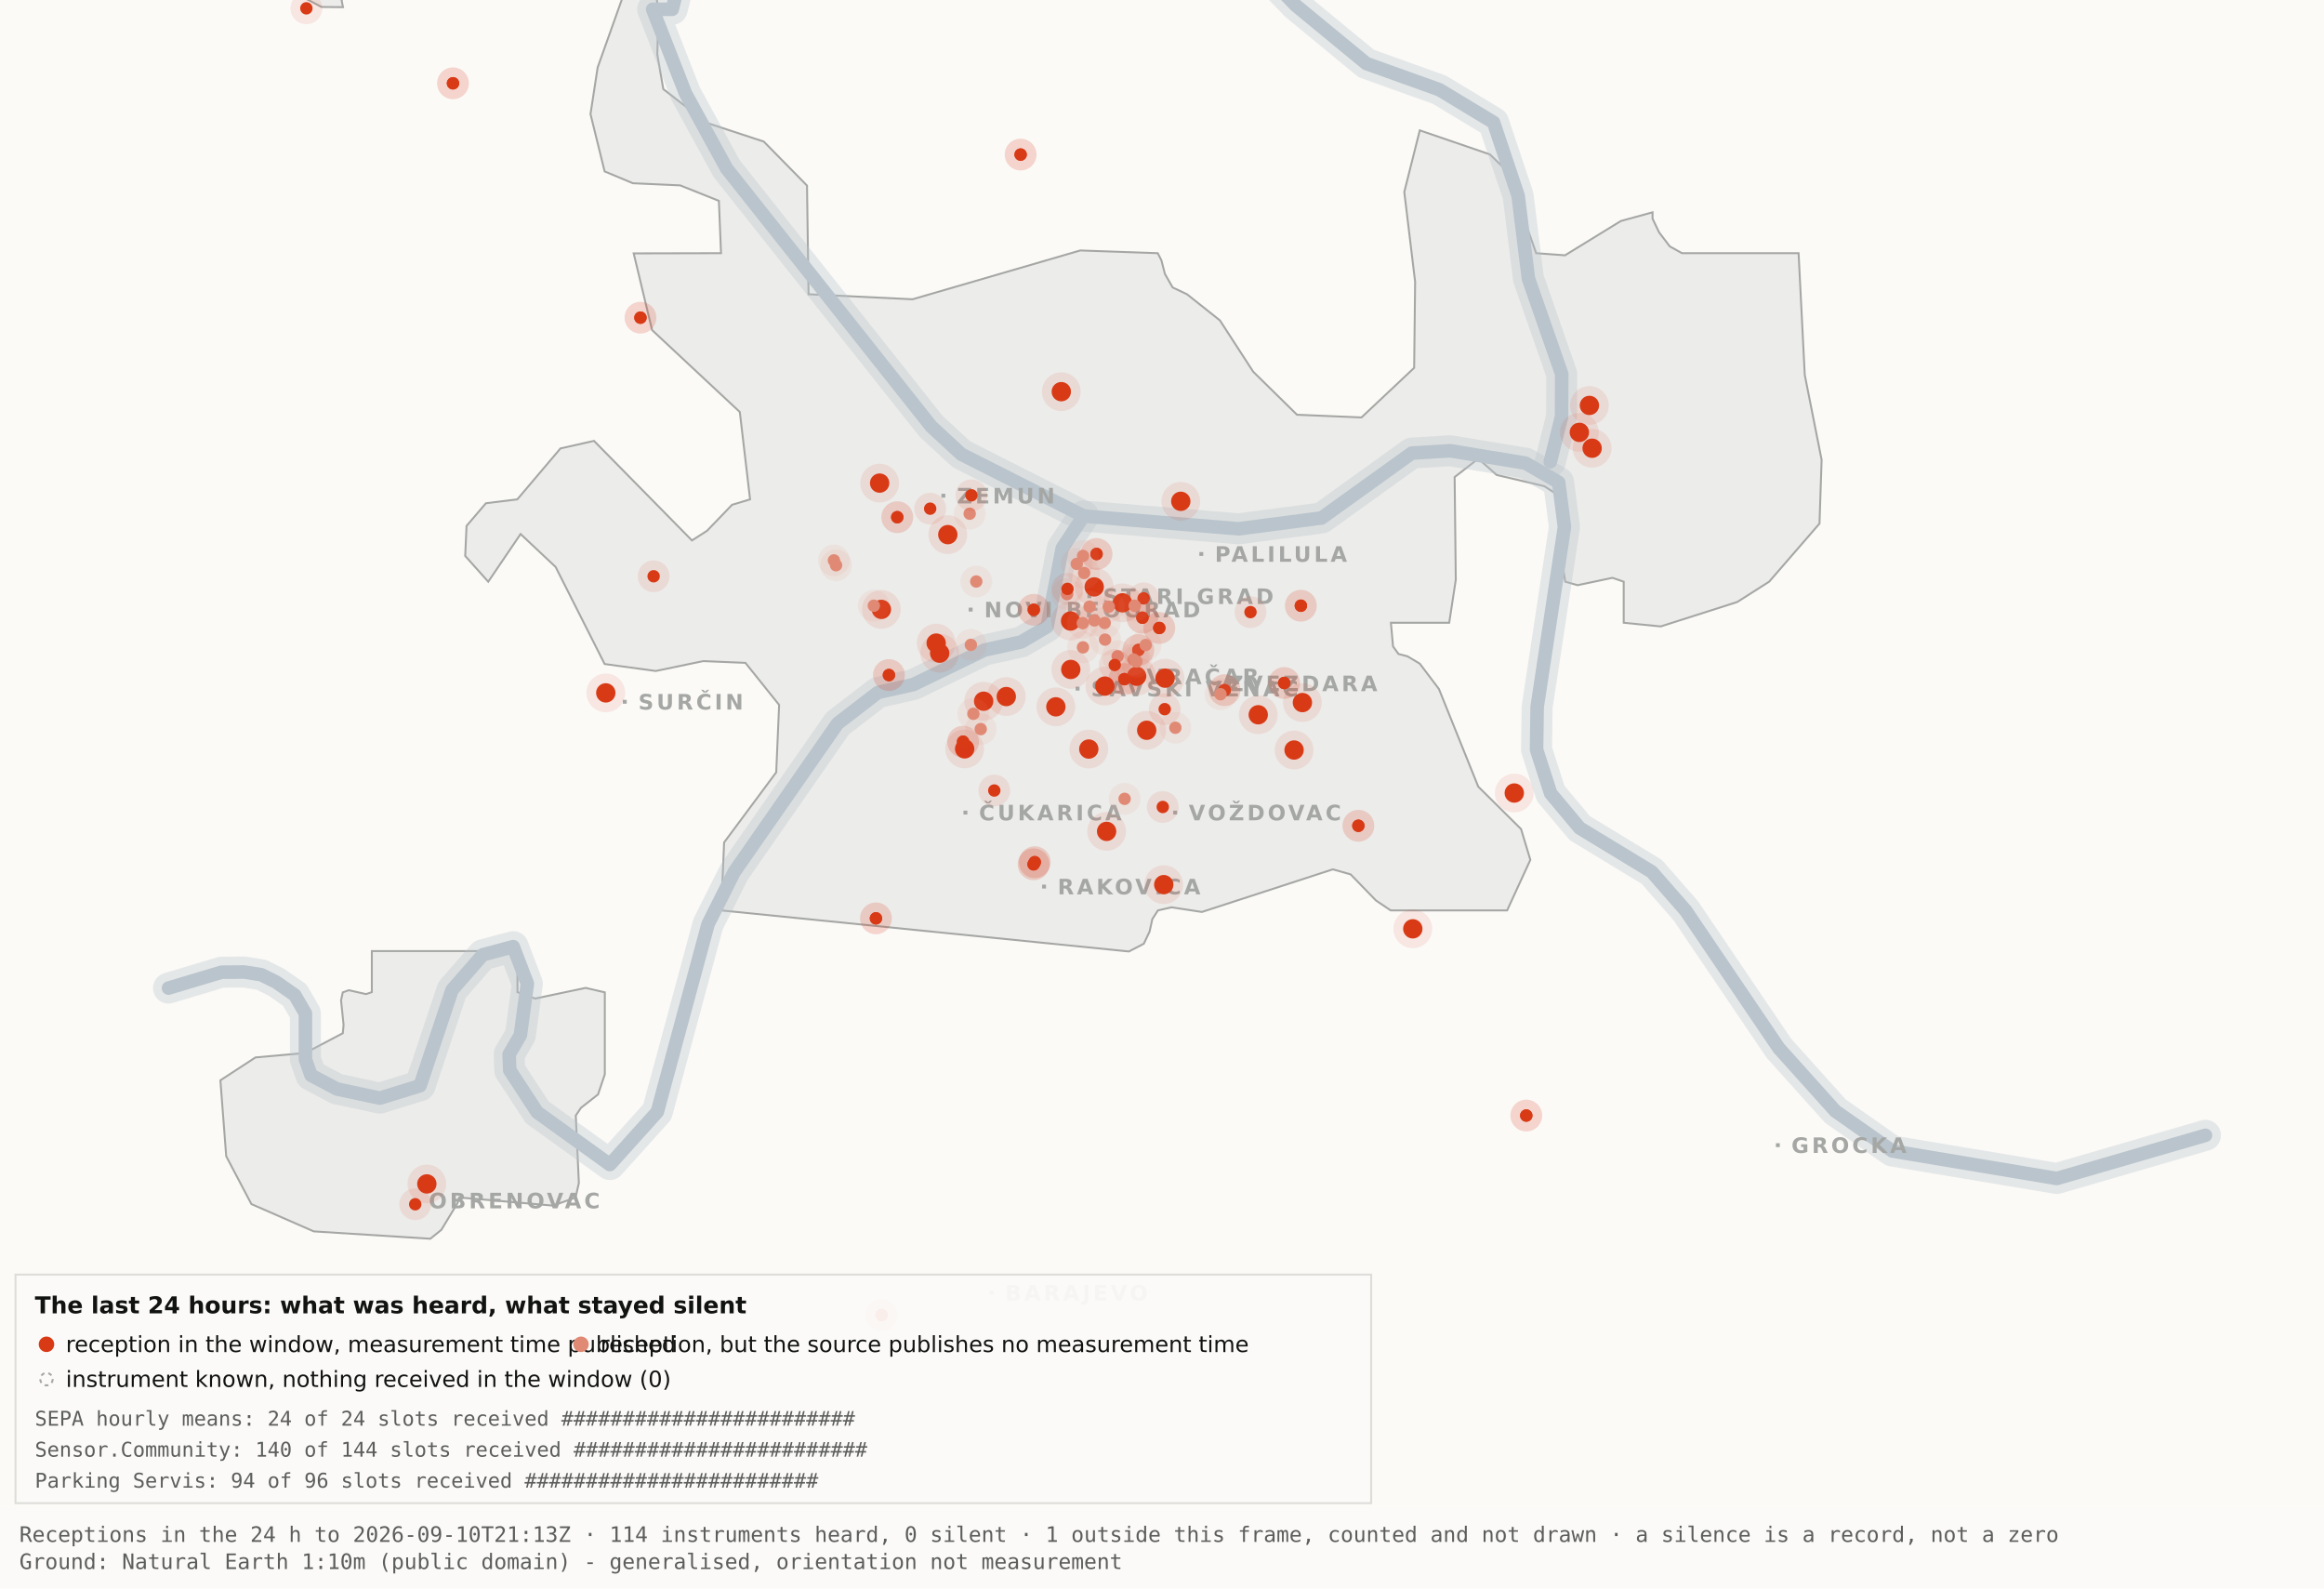
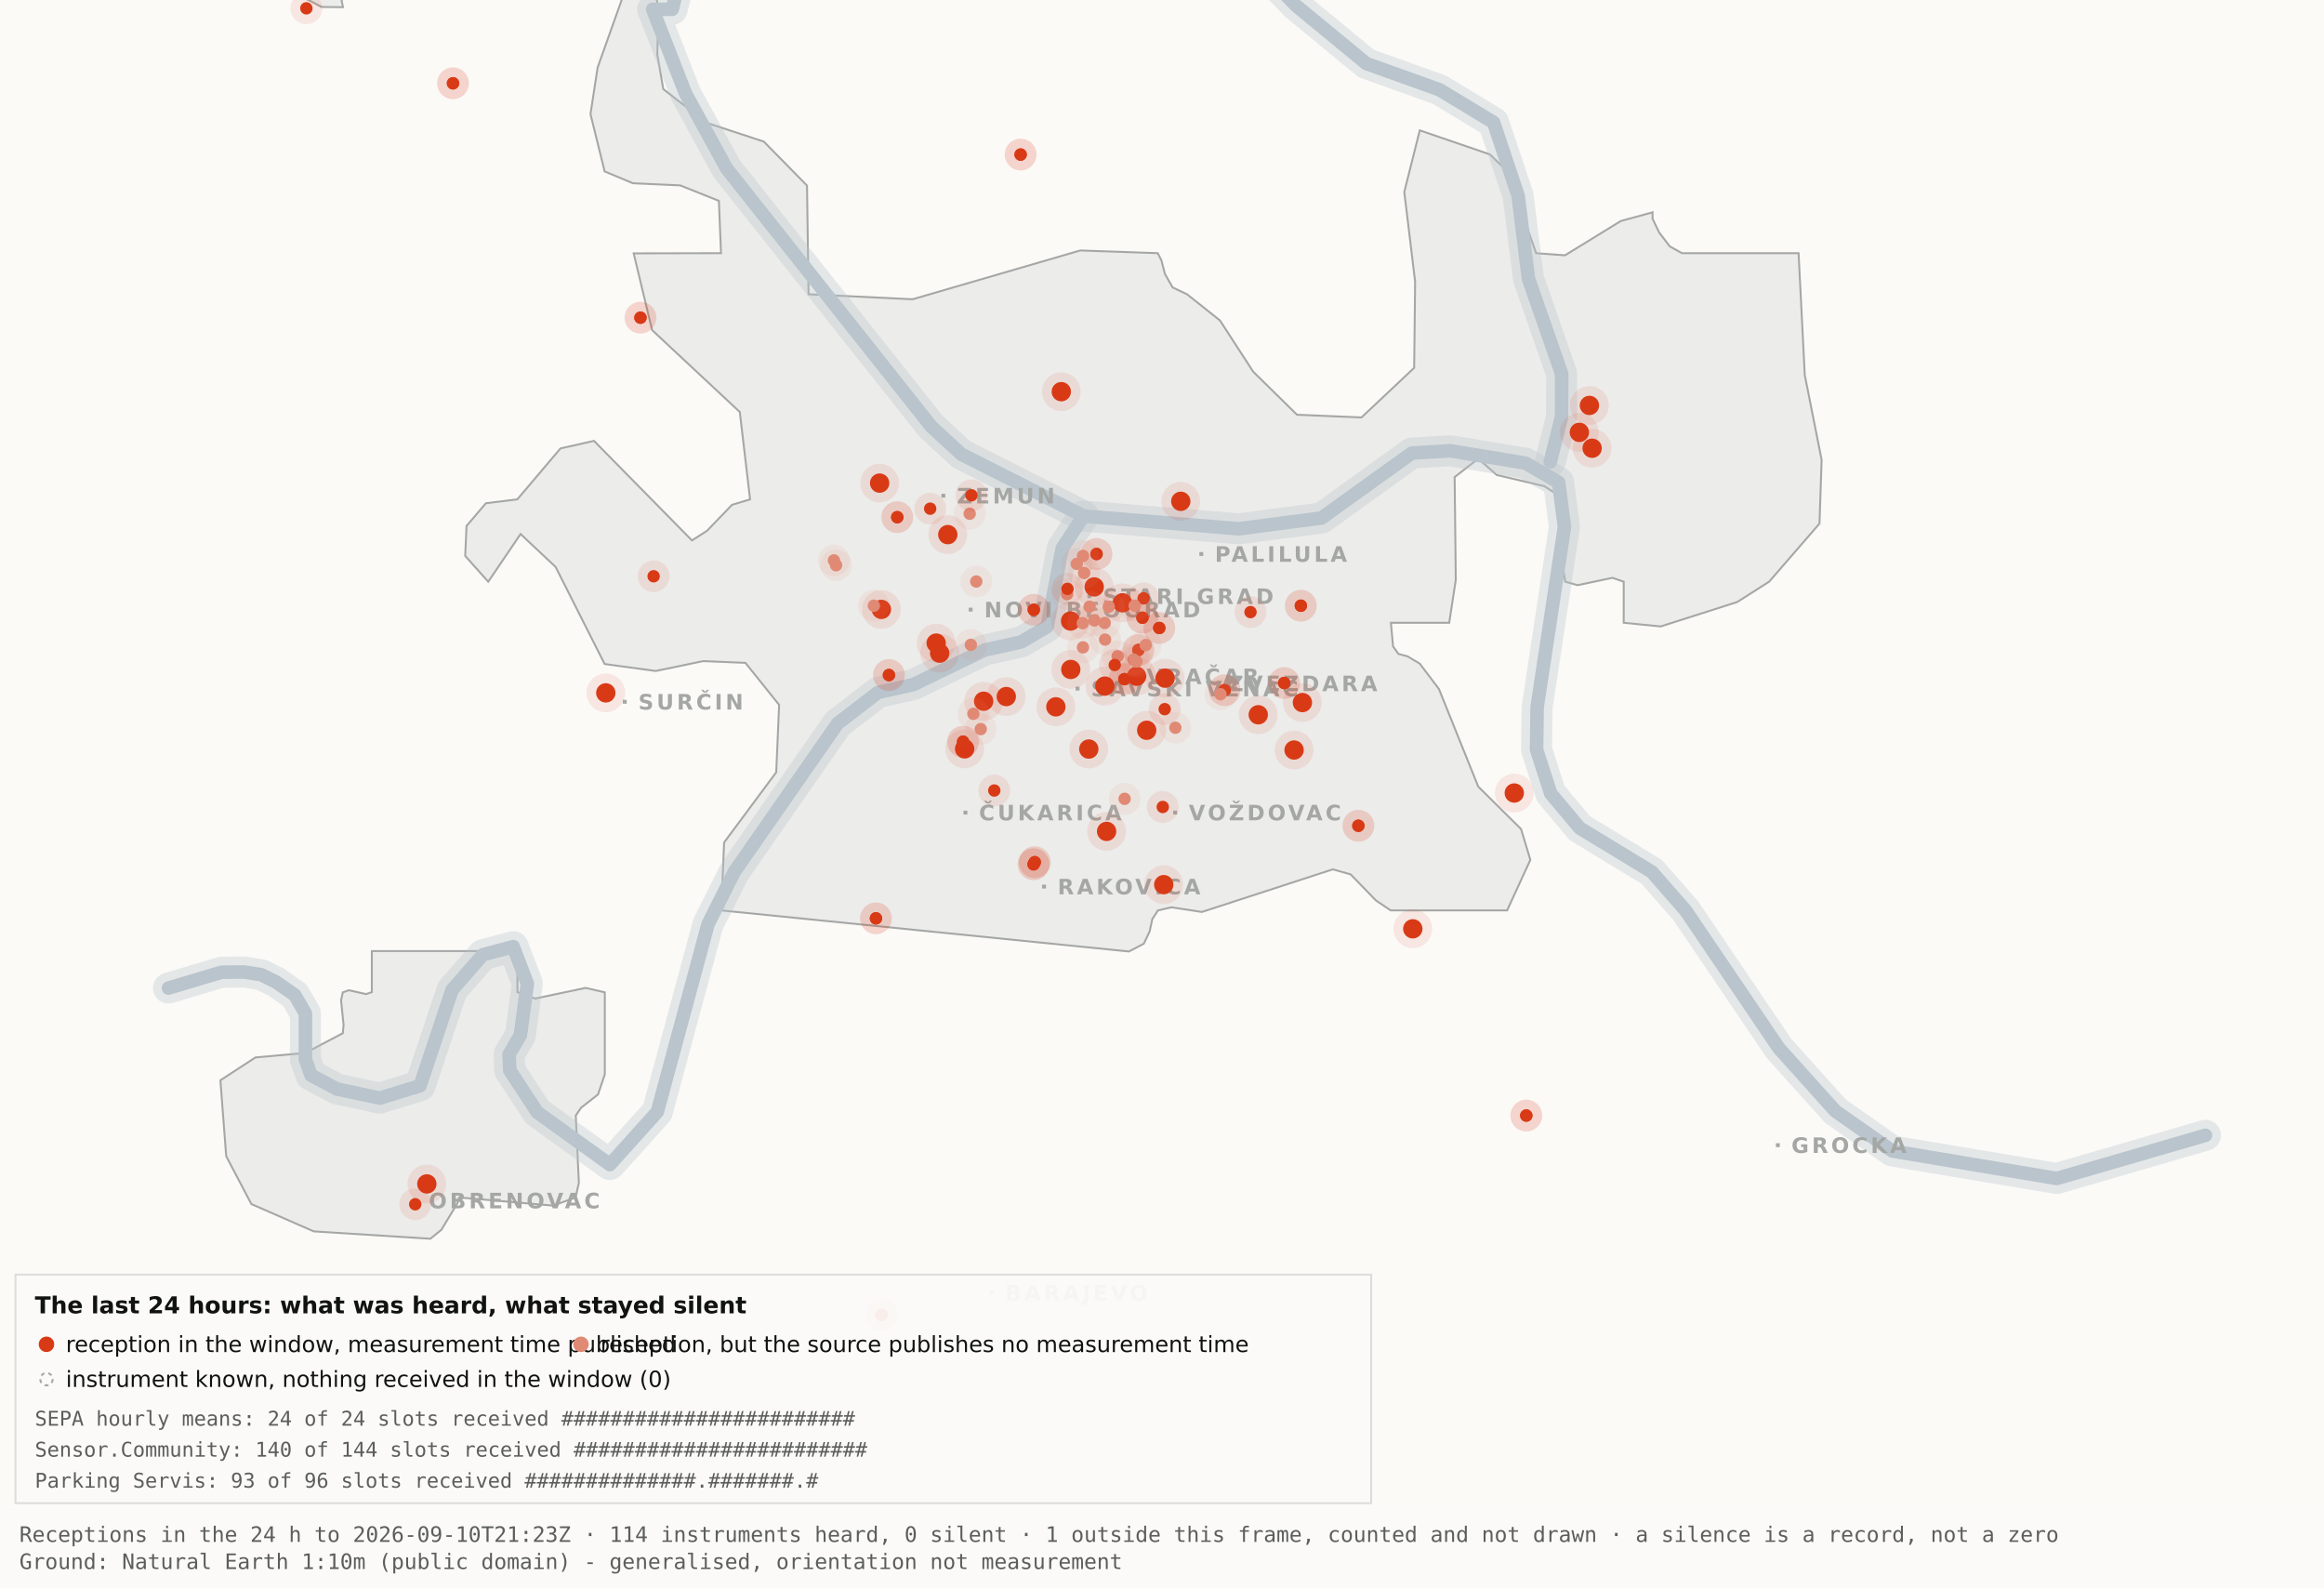
<svg xmlns="http://www.w3.org/2000/svg" viewBox="0 0 1200 820" width="1200" height="820" role="img" aria-label="Map 3 - The last 24 hours">
  <rect x="0" y="0" width="1200" height="820" fill="#fbfaf7" />
  <path d="M192.0,-34.8 L192.1,-17.6 L189.5,-19.9 L182.4,-10.7 L176.4,0.2 L177.1,3.7 L166.0,3.6 L138.0,-11.3 L131.8,-17.6 L130.3,-34.7 L134.1,-45.9 L158.3,-76.4 L166.7,-82.3 L177.1,-81.2 L183.0,-72.1 L192.0,-34.8 Z" fill="#ececea" stroke="#a5a7a5" stroke-width="1" fill-rule="evenodd" />
  <path d="M417.5,151.9 L471.2,154.5 L557.8,129.3 L597.8,130.7 L599.7,134.4 L601.5,141.4 L605.5,148.4 L612.9,151.9 L629.9,165.4 L647.1,191.9 L669.7,214.1 L703.0,215.5 L730.2,189.9 L730.7,145.5 L725.1,99.1 L733.1,67.3 L769.3,79.7 L778.2,88.3 L793.2,130.7 L808.1,131.8 L836.9,114.1 L853.3,109.6 L853.3,112.9 L856.7,120.0 L862.2,127.2 L868.5,130.7 L928.7,130.7 L931.9,193.6 L940.6,237.4 L939.5,270.3 L913.5,300.3 L897.0,310.8 L857.5,323.4 L838.4,321.5 L838.4,300.3 L832.6,298.3 L814.6,302.1 L808.2,300.3 L806.9,292.0 L809.7,266.1 L808.2,258.0 L797.4,251.0 L772.8,245.2 L763.3,236.8 L751.1,246.3 L751.7,299.3 L748.3,321.5 L718.2,321.5 L719.3,333.7 L722.1,337.6 L726.7,338.8 L733.1,342.6 L743.0,355.7 L763.3,406.1 L785.4,428.0 L790.2,443.9 L778.2,470.0 L718.1,470.0 L710.5,464.9 L697.4,451.4 L688.2,448.8 L620.6,470.8 L604.9,468.4 L597.9,470.0 L595.0,474.5 L593.6,480.9 L590.6,487.2 L582.9,491.2 L372.4,470.0 L373.9,434.9 L400.8,398.7 L402.3,363.9 L384.9,342.2 L363.1,341.3 L338.6,346.4 L312.2,342.8 L286.9,292.7 L268.8,275.7 L252.1,300.3 L240.2,287.0 L240.9,271.5 L250.9,259.8 L267.1,257.8 L289.4,231.5 L306.7,227.6 L357.3,279.0 L365.1,274.0 L378.0,260.6 L387.3,257.8 L382.0,212.7 L336.7,170.4 L327.2,130.8 L372.3,130.7 L371.2,103.7 L351.2,95.7 L326.8,94.6 L312.2,88.5 L304.9,58.9 L308.6,34.8 L327.3,-17.7 L337.9,-11.0 L340.0,6.7 L339.4,28.1 L342.5,46.0 L364.9,63.4 L394.4,73.1 L416.7,95.8 L417.5,151.9 Z" fill="#ececea" stroke="#a5a7a5" stroke-width="1" fill-rule="evenodd" />
  <path d="M267.2,512.2 L276.3,515.5 L302.4,510.0 L312.3,512.3 L312.3,554.6 L308.8,565.0 L300.0,571.9 L297.3,575.9 L298.9,610.7 L297.2,618.2 L285.6,622.4 L237.1,618.2 L236.3,621.0 L227.9,634.9 L222.2,639.5 L162.0,635.7 L129.8,621.6 L116.8,596.9 L113.8,557.7 L131.9,545.9 L157.6,543.6 L177.0,533.4 L177.4,529.1 L176.1,516.4 L177.0,512.3 L180.1,511.2 L189.0,513.2 L192.0,512.2 L192.0,491.0 L267.2,491.0 L267.2,512.2 Z" fill="#ececea" stroke="#a5a7a5" stroke-width="1" fill-rule="evenodd" />
  <path d="M87.0,510.1 L114.4,501.9 L126.1,501.8 L134.9,503.2 L142.6,507.0 L152.2,513.7 L157.7,523.2 L157.7,546.9 L160.6,555.1 L174.0,562.2 L196.1,566.9 L216.9,560.5 L233.4,511.1 L249.3,492.9 L265.0,488.7 L272.3,507.8 L268.7,534.4 L262.9,544.3 L263.2,552.5 L277.4,574.2 L314.9,601.2 L339.4,574.0 L365.6,477.1 L379.1,450.2 L432.5,373.5 L453.3,357.5 L471.6,353.4 L508.3,335.6 L527.3,331.4 L540.7,323.5 L548.5,283.0 L559.5,266.4" fill="none" stroke="#b9c4cc" stroke-width="16" stroke-opacity="0.35" stroke-linejoin="round" stroke-linecap="round" />
  <path d="M411.7,-177.5 L426.7,-103.9 L394.7,-58.3 L355.0,-26.6 L347.1,4.8 L337.0,4.8 L354.0,48.3 L375.2,87.0 L480.8,220.1 L496.4,234.5 L559.5,266.4 L639.5,273.0 L682.4,267.4 L729.0,233.9 L748.8,232.7 L787.7,239.1 L804.8,249.0 L807.8,272.0 L793.7,365.0 L793.4,387.0 L800.7,409.6 L815.7,427.5 L852.9,450.1 L870.4,470.1 L918.5,541.1 L947.7,573.6 L977.1,594.2 L1062.0,608.4 L1138.8,586.1" fill="none" stroke="#b9c4cc" stroke-width="16" stroke-opacity="0.35" stroke-linejoin="round" stroke-linecap="round" />
  <path d="M534.0,-142.1 L558.9,-95.2 L590.2,-64.2 L638.6,-28.7 L669.2,2.9 L705.5,32.8 L743.2,46.3 L771.2,63.2 L783.9,101.1 L789.2,143.8 L806.4,193.1 L806.3,215.2 L800.5,238.4" fill="none" stroke="#b9c4cc" stroke-width="16" stroke-opacity="0.35" stroke-linejoin="round" stroke-linecap="round" />
  <path d="M87.0,510.1 L114.4,501.9 L126.1,501.8 L134.9,503.2 L142.6,507.0 L152.2,513.7 L157.7,523.2 L157.7,546.9 L160.6,555.1 L174.0,562.2 L196.1,566.9 L216.9,560.5 L233.4,511.1 L249.3,492.9 L265.0,488.7 L272.3,507.8 L268.7,534.4 L262.9,544.3 L263.2,552.5 L277.4,574.2 L314.9,601.2 L339.4,574.0 L365.6,477.1 L379.1,450.2 L432.5,373.5 L453.3,357.5 L471.6,353.4 L508.3,335.6 L527.3,331.4 L540.7,323.5 L548.5,283.0 L559.5,266.4" fill="none" stroke="#b9c4cc" stroke-width="7" stroke-opacity="1" stroke-linejoin="round" stroke-linecap="round" />
  <path d="M411.7,-177.5 L426.7,-103.9 L394.7,-58.3 L355.0,-26.6 L347.1,4.8 L337.0,4.8 L354.0,48.3 L375.2,87.0 L480.8,220.1 L496.4,234.5 L559.5,266.4 L639.5,273.0 L682.4,267.4 L729.0,233.9 L748.8,232.7 L787.7,239.1 L804.8,249.0 L807.8,272.0 L793.7,365.0 L793.4,387.0 L800.7,409.6 L815.7,427.5 L852.9,450.1 L870.4,470.1 L918.5,541.1 L947.7,573.6 L977.1,594.2 L1062.0,608.4 L1138.8,586.1" fill="none" stroke="#b9c4cc" stroke-width="7" stroke-opacity="1" stroke-linejoin="round" stroke-linecap="round" />
  <path d="M534.0,-142.1 L558.9,-95.2 L590.2,-64.2 L638.6,-28.7 L669.2,2.9 L705.5,32.8 L743.2,46.3 L771.2,63.2 L783.9,101.1 L789.2,143.8 L806.4,193.1 L806.3,215.2 L800.5,238.4" fill="none" stroke="#b9c4cc" stroke-width="7" stroke-opacity="1" stroke-linejoin="round" stroke-linecap="round" />
  <rect x="561.5" y="306.8" width="2" height="2" fill="#a5a7a5" />
  <text x="569.5" y="311.8" font-family="Carlito, DejaVu Sans, Arial, sans-serif" font-size="11" font-weight="600" letter-spacing="1.5" fill="#a5a7a5">STARI GRAD</text>
  <rect x="584.0" y="348.2" width="2" height="2" fill="#a5a7a5" />
  <text x="592.0" y="353.2" font-family="Carlito, DejaVu Sans, Arial, sans-serif" font-size="11" font-weight="600" letter-spacing="1.5" fill="#a5a7a5">VRAČAR</text>
  <rect x="555.4" y="354.5" width="2" height="2" fill="#a5a7a5" />
  <text x="563.4" y="359.5" font-family="Carlito, DejaVu Sans, Arial, sans-serif" font-size="11" font-weight="600" letter-spacing="1.5" fill="#a5a7a5">SAVSKI VENAC</text>
  <rect x="500.2" y="313.7" width="2" height="2" fill="#a5a7a5" />
  <text x="508.2" y="318.7" font-family="Carlito, DejaVu Sans, Arial, sans-serif" font-size="11" font-weight="600" letter-spacing="1.5" fill="#a5a7a5">NOVI BEOGRAD</text>
  <rect x="486.1" y="254.9" width="2" height="2" fill="#a5a7a5" />
  <text x="494.1" y="259.9" font-family="Carlito, DejaVu Sans, Arial, sans-serif" font-size="11" font-weight="600" letter-spacing="1.5" fill="#a5a7a5">ZEMUN</text>
  <rect x="619.3" y="285.0" width="2" height="2" fill="#a5a7a5" />
  <text x="627.3" y="290.0" font-family="Carlito, DejaVu Sans, Arial, sans-serif" font-size="11" font-weight="600" letter-spacing="1.5" fill="#a5a7a5">PALILULA</text>
  <rect x="626.1" y="351.8" width="2" height="2" fill="#a5a7a5" />
  <text x="634.1" y="356.8" font-family="Carlito, DejaVu Sans, Arial, sans-serif" font-size="11" font-weight="600" letter-spacing="1.5" fill="#a5a7a5">ZVEZDARA</text>
  <rect x="605.8" y="418.5" width="2" height="2" fill="#a5a7a5" />
  <text x="613.8" y="423.5" font-family="Carlito, DejaVu Sans, Arial, sans-serif" font-size="11" font-weight="600" letter-spacing="1.5" fill="#a5a7a5">VOŽDOVAC</text>
  <rect x="497.5" y="418.5" width="2" height="2" fill="#a5a7a5" />
  <text x="505.5" y="423.5" font-family="Carlito, DejaVu Sans, Arial, sans-serif" font-size="11" font-weight="600" letter-spacing="1.5" fill="#a5a7a5">ČUKARICA</text>
  <rect x="538.1" y="456.7" width="2" height="2" fill="#a5a7a5" />
  <text x="546.1" y="461.7" font-family="Carlito, DejaVu Sans, Arial, sans-serif" font-size="11" font-weight="600" letter-spacing="1.5" fill="#a5a7a5">RAKOVICA</text>
  <rect x="321.6" y="361.3" width="2" height="2" fill="#a5a7a5" />
  <text x="329.6" y="366.3" font-family="Carlito, DejaVu Sans, Arial, sans-serif" font-size="11" font-weight="600" letter-spacing="1.5" fill="#a5a7a5">SURČIN</text>
  <rect x="917.0" y="590.2" width="2" height="2" fill="#a5a7a5" />
  <text x="925.0" y="595.2" font-family="Carlito, DejaVu Sans, Arial, sans-serif" font-size="11" font-weight="600" letter-spacing="1.5" fill="#a5a7a5">GROCKA</text>
  <rect x="213.4" y="618.8" width="2" height="2" fill="#a5a7a5" />
  <text x="221.4" y="623.8" font-family="Carlito, DejaVu Sans, Arial, sans-serif" font-size="11" font-weight="600" letter-spacing="1.5" fill="#a5a7a5">OBRENOVAC</text>
  <rect x="511.0" y="666.4" width="2" height="2" fill="#a5a7a5" />
  <text x="519.0" y="671.4" font-family="Carlito, DejaVu Sans, Arial, sans-serif" font-size="11" font-weight="600" letter-spacing="1.5" fill="#a5a7a5">BARAJEVO</text>
  <rect x="727.5" y="876.2" width="2" height="2" fill="#a5a7a5" />
  <text x="735.5" y="881.2" font-family="Carlito, DejaVu Sans, Arial, sans-serif" font-size="11" font-weight="600" letter-spacing="1.5" fill="#a5a7a5">SOPOT</text>
  <circle cx="507.9" cy="362.0" r="10" fill="#D93A16" fill-opacity=".10" />
  <circle cx="507.9" cy="362.0" r="5" fill="#D93A16" />
  <circle cx="519.6" cy="359.6" r="10" fill="#D93A16" fill-opacity=".10" />
  <circle cx="519.6" cy="359.6" r="5" fill="#D93A16" />
  <circle cx="498.1" cy="386.6" r="10" fill="#D93A16" fill-opacity=".10" />
  <circle cx="498.1" cy="386.6" r="5" fill="#D93A16" />
  <circle cx="552.8" cy="320.6" r="10" fill="#D93A16" fill-opacity=".10" />
  <circle cx="552.8" cy="320.6" r="5" fill="#D93A16" />
  <circle cx="455.1" cy="314.6" r="10" fill="#D93A16" fill-opacity=".10" />
  <circle cx="455.1" cy="314.6" r="5" fill="#D93A16" />
  <circle cx="548.0" cy="202.2" r="10" fill="#D93A16" fill-opacity=".10" />
  <circle cx="548.0" cy="202.2" r="5" fill="#D93A16" />
  <circle cx="579.6" cy="311.2" r="10" fill="#D93A16" fill-opacity=".10" />
  <circle cx="579.6" cy="311.2" r="5" fill="#D93A16" />
  <circle cx="592.1" cy="377.0" r="10" fill="#D93A16" fill-opacity=".10" />
  <circle cx="592.1" cy="377.0" r="5" fill="#D93A16" />
  <circle cx="562.2" cy="386.7" r="10" fill="#D93A16" fill-opacity=".10" />
  <circle cx="562.2" cy="386.7" r="5" fill="#D93A16" />
  <circle cx="570.5" cy="354.2" r="10" fill="#D93A16" fill-opacity=".10" />
  <circle cx="570.5" cy="354.2" r="5" fill="#D93A16" />
  <circle cx="600.9" cy="456.7" r="10" fill="#D93A16" fill-opacity=".10" />
  <circle cx="600.9" cy="456.7" r="5" fill="#D93A16" />
  <circle cx="609.7" cy="258.8" r="10" fill="#D93A16" fill-opacity=".10" />
  <circle cx="609.7" cy="258.8" r="5" fill="#D93A16" />
  <circle cx="729.5" cy="479.5" r="10" fill="#D93A16" fill-opacity=".10" />
  <circle cx="729.5" cy="479.5" r="5" fill="#D93A16" />
  <circle cx="672.5" cy="362.7" r="10" fill="#D93A16" fill-opacity=".10" />
  <circle cx="672.5" cy="362.7" r="5" fill="#D93A16" />
  <circle cx="552.9" cy="345.6" r="10" fill="#D93A16" fill-opacity=".10" />
  <circle cx="552.9" cy="345.6" r="5" fill="#D93A16" />
  <circle cx="485.2" cy="337.2" r="10" fill="#D93A16" fill-opacity=".10" />
  <circle cx="485.2" cy="337.2" r="5" fill="#D93A16" />
  <circle cx="220.4" cy="611.2" r="10" fill="#D93A16" fill-opacity=".10" />
  <circle cx="220.4" cy="611.2" r="5" fill="#D93A16" />
  <circle cx="483.4" cy="332.0" r="10" fill="#D93A16" fill-opacity=".10" />
  <circle cx="483.4" cy="332.0" r="5" fill="#D93A16" />
  <circle cx="820.7" cy="209.3" r="10" fill="#D93A16" fill-opacity=".10" />
  <circle cx="820.7" cy="209.3" r="5" fill="#D93A16" />
  <circle cx="815.5" cy="223.2" r="10" fill="#D93A16" fill-opacity=".10" />
  <circle cx="815.5" cy="223.2" r="5" fill="#D93A16" />
  <circle cx="822.1" cy="231.4" r="10" fill="#D93A16" fill-opacity=".10" />
  <circle cx="822.1" cy="231.4" r="5" fill="#D93A16" />
  <circle cx="571.4" cy="429.2" r="10" fill="#D93A16" fill-opacity=".10" />
  <circle cx="571.4" cy="429.2" r="5" fill="#D93A16" />
  <circle cx="565.0" cy="303.0" r="10" fill="#D93A16" fill-opacity=".10" />
  <circle cx="565.0" cy="303.0" r="5" fill="#D93A16" />
  <circle cx="668.2" cy="387.2" r="10" fill="#D93A16" fill-opacity=".10" />
  <circle cx="668.2" cy="387.2" r="5" fill="#D93A16" />
  <circle cx="312.8" cy="357.7" r="10" fill="#D93A16" fill-opacity=".10" />
  <circle cx="312.8" cy="357.7" r="5" fill="#D93A16" />
  <circle cx="545.2" cy="364.9" r="10" fill="#D93A16" fill-opacity=".10" />
  <circle cx="545.2" cy="364.9" r="5" fill="#D93A16" />
  <circle cx="781.9" cy="409.4" r="10" fill="#D93A16" fill-opacity=".10" />
  <circle cx="781.9" cy="409.4" r="5" fill="#D93A16" />
  <circle cx="586.9" cy="349.1" r="10" fill="#D93A16" fill-opacity=".10" />
  <circle cx="586.9" cy="349.1" r="5" fill="#D93A16" />
  <circle cx="601.6" cy="350.1" r="10" fill="#D93A16" fill-opacity=".10" />
  <circle cx="601.6" cy="350.1" r="5" fill="#D93A16" />
  <circle cx="649.7" cy="369.0" r="10" fill="#D93A16" fill-opacity=".10" />
  <circle cx="649.7" cy="369.0" r="5" fill="#D93A16" />
  <circle cx="489.4" cy="276.0" r="10" fill="#D93A16" fill-opacity=".10" />
  <circle cx="489.4" cy="276.0" r="5" fill="#D93A16" />
  <circle cx="454.2" cy="249.4" r="10" fill="#D93A16" fill-opacity=".10" />
  <circle cx="454.2" cy="249.4" r="5" fill="#D93A16" />
  <circle cx="533.7" cy="446.2" r="8.2" fill="#D93A16" fill-opacity=".10" />
  <circle cx="533.7" cy="446.2" r="3.2" fill="#D93A16" />
  <circle cx="533.7" cy="446.2" r="8.2" fill="#D93A16" fill-opacity=".10" />
  <circle cx="533.7" cy="446.2" r="3.2" fill="#D93A16" />
  <circle cx="534.3" cy="445.1" r="8.2" fill="#D93A16" fill-opacity=".10" />
  <circle cx="534.3" cy="445.1" r="3.2" fill="#D93A16" />
  <circle cx="534.3" cy="445.1" r="8.2" fill="#D93A16" fill-opacity=".10" />
  <circle cx="534.3" cy="445.1" r="3.2" fill="#D93A16" />
  <circle cx="497.3" cy="382.9" r="8.2" fill="#D93A16" fill-opacity=".10" />
  <circle cx="497.3" cy="382.9" r="3.2" fill="#D93A16" />
  <circle cx="497.3" cy="382.9" r="8.2" fill="#D93A16" fill-opacity=".10" />
  <circle cx="497.3" cy="382.9" r="3.2" fill="#D93A16" />
  <circle cx="330.7" cy="164.0" r="8.2" fill="#D93A16" fill-opacity=".10" />
  <circle cx="330.7" cy="164.0" r="3.2" fill="#D93A16" />
  <circle cx="330.7" cy="164.0" r="8.2" fill="#D93A16" fill-opacity=".10" />
  <circle cx="330.7" cy="164.0" r="3.2" fill="#D93A16" />
  <circle cx="663.1" cy="352.6" r="8.2" fill="#D93A16" fill-opacity=".10" />
  <circle cx="663.1" cy="352.6" r="3.2" fill="#D93A16" />
  <circle cx="663.1" cy="352.6" r="8.2" fill="#D93A16" fill-opacity=".10" />
  <circle cx="663.1" cy="352.6" r="3.2" fill="#D93A16" />
  <circle cx="601.4" cy="366.1" r="8.2" fill="#D93A16" fill-opacity=".10" />
  <circle cx="601.4" cy="366.1" r="3.2" fill="#D93A16" />
  <circle cx="214.4" cy="621.7" r="8.2" fill="#D93A16" fill-opacity=".10" />
  <circle cx="214.4" cy="621.7" r="3.2" fill="#D93A16" />
  <circle cx="463.3" cy="267.0" r="8.2" fill="#D93A16" fill-opacity=".10" />
  <circle cx="463.3" cy="267.0" r="3.2" fill="#D93A16" />
  <circle cx="463.3" cy="267.0" r="8.2" fill="#D93A16" fill-opacity=".10" />
  <circle cx="463.3" cy="267.0" r="3.2" fill="#D93A16" />
  <circle cx="600.4" cy="416.6" r="8.2" fill="#D93A16" fill-opacity=".10" />
  <circle cx="600.4" cy="416.6" r="3.2" fill="#D93A16" />
  <circle cx="671.7" cy="312.7" r="8.2" fill="#D93A16" fill-opacity=".10" />
  <circle cx="671.7" cy="312.7" r="3.2" fill="#D93A16" />
  <circle cx="671.7" cy="312.7" r="8.2" fill="#D93A16" fill-opacity=".10" />
  <circle cx="671.7" cy="312.7" r="3.2" fill="#D93A16" />
  <circle cx="587.8" cy="335.6" r="8.2" fill="#D93A16" fill-opacity=".10" />
  <circle cx="587.8" cy="335.6" r="3.2" fill="#D93A16" />
  <circle cx="587.8" cy="335.6" r="8.2" fill="#D93A16" fill-opacity=".10" />
  <circle cx="587.8" cy="335.6" r="3.2" fill="#D93A16" />
  <circle cx="455.2" cy="678.9" r="8.2" fill="#D93A16" fill-opacity=".10" />
  <circle cx="455.2" cy="678.9" r="3.2" fill="#D93A16" />
  <circle cx="455.2" cy="678.9" r="8.2" fill="#D93A16" fill-opacity=".10" />
  <circle cx="455.2" cy="678.9" r="3.2" fill="#D93A16" />
  <circle cx="590.5" cy="308.9" r="8.2" fill="#D93A16" fill-opacity=".10" />
  <circle cx="590.5" cy="308.9" r="3.2" fill="#D93A16" />
  <circle cx="598.6" cy="324.2" r="8.2" fill="#D93A16" fill-opacity=".10" />
  <circle cx="598.6" cy="324.2" r="3.2" fill="#D93A16" />
  <circle cx="598.6" cy="324.2" r="8.2" fill="#D93A16" fill-opacity=".10" />
  <circle cx="598.6" cy="324.2" r="3.2" fill="#D93A16" />
  <circle cx="233.9" cy="43.0" r="8.2" fill="#D93A16" fill-opacity=".10" />
  <circle cx="233.9" cy="43.0" r="3.2" fill="#D93A16" />
  <circle cx="233.9" cy="43.0" r="8.2" fill="#D93A16" fill-opacity=".10" />
  <circle cx="233.9" cy="43.0" r="3.2" fill="#D93A16" />
  <circle cx="566.2" cy="286.0" r="8.2" fill="#D93A16" fill-opacity=".10" />
  <circle cx="566.2" cy="286.0" r="3.2" fill="#D93A16" />
  <circle cx="566.2" cy="286.0" r="8.2" fill="#D93A16" fill-opacity=".10" />
  <circle cx="566.2" cy="286.0" r="3.2" fill="#D93A16" />
  <circle cx="589.9" cy="318.9" r="8.2" fill="#D93A16" fill-opacity=".10" />
  <circle cx="589.9" cy="318.9" r="3.2" fill="#D93A16" />
  <circle cx="589.9" cy="318.9" r="8.2" fill="#D93A16" fill-opacity=".10" />
  <circle cx="589.9" cy="318.9" r="3.2" fill="#D93A16" />
  <circle cx="701.4" cy="426.3" r="8.2" fill="#D93A16" fill-opacity=".10" />
  <circle cx="701.4" cy="426.3" r="3.2" fill="#D93A16" />
  <circle cx="701.4" cy="426.3" r="8.2" fill="#D93A16" fill-opacity=".10" />
  <circle cx="701.4" cy="426.3" r="3.2" fill="#D93A16" />
  <circle cx="480.3" cy="262.6" r="8.2" fill="#D93A16" fill-opacity=".10" />
  <circle cx="480.3" cy="262.6" r="3.2" fill="#D93A16" />
  <circle cx="533.8" cy="314.8" r="8.2" fill="#D93A16" fill-opacity=".10" />
  <circle cx="533.8" cy="314.8" r="3.2" fill="#D93A16" />
  <circle cx="533.8" cy="314.8" r="8.2" fill="#D93A16" fill-opacity=".10" />
  <circle cx="533.8" cy="314.8" r="3.2" fill="#D93A16" />
  <circle cx="527.0" cy="79.8" r="8.2" fill="#D93A16" fill-opacity=".10" />
  <circle cx="527.0" cy="79.8" r="3.2" fill="#D93A16" />
  <circle cx="527.0" cy="79.8" r="8.2" fill="#D93A16" fill-opacity=".10" />
  <circle cx="527.0" cy="79.8" r="3.2" fill="#D93A16" />
  <circle cx="788.1" cy="575.9" r="8.2" fill="#D93A16" fill-opacity=".10" />
  <circle cx="788.1" cy="575.9" r="3.2" fill="#D93A16" />
  <circle cx="788.1" cy="575.9" r="8.2" fill="#D93A16" fill-opacity=".10" />
  <circle cx="788.1" cy="575.9" r="3.2" fill="#D93A16" />
  <circle cx="580.6" cy="350.6" r="8.2" fill="#D93A16" fill-opacity=".10" />
  <circle cx="580.6" cy="350.6" r="3.2" fill="#D93A16" />
  <circle cx="580.6" cy="350.6" r="8.2" fill="#D93A16" fill-opacity=".10" />
  <circle cx="580.6" cy="350.6" r="3.2" fill="#D93A16" />
  <circle cx="452.3" cy="474.1" r="8.2" fill="#D93A16" fill-opacity=".10" />
  <circle cx="452.3" cy="474.1" r="3.2" fill="#D93A16" />
  <circle cx="452.3" cy="474.1" r="8.2" fill="#D93A16" fill-opacity=".10" />
  <circle cx="452.3" cy="474.1" r="3.2" fill="#D93A16" />
  <circle cx="632.3" cy="356.3" r="8.2" fill="#D93A16" fill-opacity=".10" />
  <circle cx="632.3" cy="356.3" r="3.2" fill="#D93A16" />
  <circle cx="632.3" cy="356.3" r="8.2" fill="#D93A16" fill-opacity=".10" />
  <circle cx="632.3" cy="356.3" r="3.2" fill="#D93A16" />
  <circle cx="158.2" cy="4.3" r="8.2" fill="#D93A16" fill-opacity=".10" />
  <circle cx="158.2" cy="4.3" r="3.2" fill="#D93A16" />
  <circle cx="459.0" cy="348.5" r="8.2" fill="#D93A16" fill-opacity=".10" />
  <circle cx="459.0" cy="348.5" r="3.2" fill="#D93A16" />
  <circle cx="459.0" cy="348.5" r="8.2" fill="#D93A16" fill-opacity=".10" />
  <circle cx="459.0" cy="348.5" r="3.2" fill="#D93A16" />
  <circle cx="645.7" cy="316.0" r="8.2" fill="#D93A16" fill-opacity=".10" />
  <circle cx="645.7" cy="316.0" r="3.2" fill="#D93A16" />
  <circle cx="585.3" cy="340.5" r="8.2" fill="#e08a75" fill-opacity=".10" />
  <circle cx="585.3" cy="340.5" r="3.2" fill="#e08a75" />
  <circle cx="585.9" cy="312.7" r="8.2" fill="#e08a75" fill-opacity=".10" />
  <circle cx="585.9" cy="312.7" r="3.2" fill="#e08a75" />
  <circle cx="559.2" cy="334.2" r="8.2" fill="#e08a75" fill-opacity=".10" />
  <circle cx="559.2" cy="334.2" r="3.2" fill="#e08a75" />
  <circle cx="570.6" cy="330.2" r="8.2" fill="#e08a75" fill-opacity=".10" />
  <circle cx="570.6" cy="330.2" r="3.2" fill="#e08a75" />
  <circle cx="562.6" cy="313.2" r="8.2" fill="#e08a75" fill-opacity=".10" />
  <circle cx="562.6" cy="313.2" r="3.2" fill="#e08a75" />
  <circle cx="500.7" cy="265.2" r="8.2" fill="#e08a75" fill-opacity=".10" />
  <circle cx="500.7" cy="265.2" r="3.2" fill="#e08a75" />
  <circle cx="570.4" cy="321.6" r="8.2" fill="#e08a75" fill-opacity=".10" />
  <circle cx="570.4" cy="321.6" r="3.2" fill="#e08a75" />
  <circle cx="591.6" cy="333.0" r="8.2" fill="#e08a75" fill-opacity=".10" />
  <circle cx="591.6" cy="333.0" r="3.2" fill="#e08a75" />
  <circle cx="565.1" cy="320.3" r="8.2" fill="#e08a75" fill-opacity=".10" />
  <circle cx="565.1" cy="320.3" r="3.2" fill="#e08a75" />
  <circle cx="502.6" cy="368.5" r="8.2" fill="#e08a75" fill-opacity=".10" />
  <circle cx="502.6" cy="368.5" r="3.2" fill="#e08a75" />
  <circle cx="501.3" cy="332.9" r="8.2" fill="#e08a75" fill-opacity=".10" />
  <circle cx="501.3" cy="332.9" r="3.2" fill="#e08a75" />
  <circle cx="451.2" cy="312.7" r="8.2" fill="#e08a75" fill-opacity=".10" />
  <circle cx="451.2" cy="312.7" r="3.2" fill="#e08a75" />
  <circle cx="431.7" cy="291.8" r="8.2" fill="#e08a75" fill-opacity=".10" />
  <circle cx="431.7" cy="291.8" r="3.2" fill="#e08a75" />
  <circle cx="630.2" cy="358.4" r="8.2" fill="#e08a75" fill-opacity=".10" />
  <circle cx="630.2" cy="358.4" r="3.2" fill="#e08a75" />
  <circle cx="551.0" cy="306.7" r="8.2" fill="#e08a75" fill-opacity=".10" />
  <circle cx="551.0" cy="306.7" r="3.2" fill="#e08a75" />
  <circle cx="559.8" cy="295.8" r="8.2" fill="#e08a75" fill-opacity=".10" />
  <circle cx="559.8" cy="295.8" r="3.2" fill="#e08a75" />
  <circle cx="559.1" cy="321.7" r="8.2" fill="#e08a75" fill-opacity=".10" />
  <circle cx="559.1" cy="321.7" r="3.2" fill="#e08a75" />
  <circle cx="606.9" cy="375.7" r="8.2" fill="#e08a75" fill-opacity=".10" />
  <circle cx="606.9" cy="375.7" r="3.2" fill="#e08a75" />
  <circle cx="430.6" cy="289.3" r="8.2" fill="#e08a75" fill-opacity=".10" />
  <circle cx="430.6" cy="289.3" r="3.2" fill="#e08a75" />
  <circle cx="559.2" cy="287.0" r="8.2" fill="#e08a75" fill-opacity=".10" />
  <circle cx="559.2" cy="287.0" r="3.2" fill="#e08a75" />
  <circle cx="504.1" cy="300.2" r="8.2" fill="#e08a75" fill-opacity=".10" />
  <circle cx="504.1" cy="300.2" r="3.2" fill="#e08a75" />
  <circle cx="572.5" cy="313.2" r="8.2" fill="#e08a75" fill-opacity=".10" />
  <circle cx="572.5" cy="313.2" r="3.2" fill="#e08a75" />
  <circle cx="577.1" cy="338.8" r="8.2" fill="#e08a75" fill-opacity=".10" />
  <circle cx="577.1" cy="338.8" r="3.2" fill="#e08a75" />
  <circle cx="580.7" cy="412.4" r="8.2" fill="#e08a75" fill-opacity=".10" />
  <circle cx="580.7" cy="412.4" r="3.2" fill="#e08a75" />
  <circle cx="556.0" cy="291.1" r="8.2" fill="#e08a75" fill-opacity=".10" />
  <circle cx="556.0" cy="291.1" r="3.2" fill="#e08a75" />
  <circle cx="586.8" cy="341.5" r="8.2" fill="#e08a75" fill-opacity=".10" />
  <circle cx="586.8" cy="341.5" r="3.2" fill="#e08a75" />
  <circle cx="506.4" cy="376.4" r="8.2" fill="#e08a75" fill-opacity=".10" />
  <circle cx="506.4" cy="376.4" r="3.2" fill="#e08a75" />
  <circle cx="575.6" cy="343.3" r="8.2" fill="#D93A16" fill-opacity=".10" />
  <circle cx="575.6" cy="343.3" r="3.2" fill="#D93A16" />
  <circle cx="513.4" cy="408.1" r="8.2" fill="#D93A16" fill-opacity=".10" />
  <circle cx="513.4" cy="408.1" r="3.2" fill="#D93A16" />
  <circle cx="337.5" cy="297.5" r="8.2" fill="#D93A16" fill-opacity=".10" />
  <circle cx="337.5" cy="297.5" r="3.2" fill="#D93A16" />
  <circle cx="551.2" cy="304.0" r="8.2" fill="#D93A16" fill-opacity=".10" />
  <circle cx="551.2" cy="304.0" r="3.2" fill="#D93A16" />
  <circle cx="501.6" cy="255.7" r="8.2" fill="#D93A16" fill-opacity=".10" />
  <circle cx="501.6" cy="255.7" r="3.2" fill="#D93A16" />
  <g transform="translate(0 650)">
    <rect x="8" y="8" width="700" height="118" fill="#fbfaf7" fill-opacity=".94" stroke="#dcdcd9" />
    <text x="18" y="28" font-family="Carlito, DejaVu Sans, Arial, sans-serif" font-size="12" font-weight="700" fill="#111311">The last 24 hours: what was heard, what stayed silent</text>
    <circle cx="24" cy="44" r="4" fill="#D93A16" />
    <text x="34" y="48" font-family="Carlito, DejaVu Sans, Arial, sans-serif" font-size="11.5" fill="#111311">reception in the window, measurement time published</text>
    <circle cx="300" cy="44" r="4" fill="#e08a75" />
    <text x="310" y="48" font-family="Carlito, DejaVu Sans, Arial, sans-serif" font-size="11.5" fill="#111311">reception, but the source publishes no measurement time</text>
    <circle cx="24" cy="62" r="3.2" fill="none" stroke="#a5a7a5" stroke-dasharray="2 2" />
    <text x="34" y="66" font-family="Carlito, DejaVu Sans, Arial, sans-serif" font-size="11.5" fill="#111311">instrument known, nothing received in the window (0)</text>
    <text x="18" y="86" font-family="DejaVu Sans Mono, Menlo, monospace" font-size="10.5" fill="#5c5e5c">SEPA hourly means: 24 of 24 slots received  ########################</text>
    <text x="18" y="102" font-family="DejaVu Sans Mono, Menlo, monospace" font-size="10.5" fill="#5c5e5c">Sensor.Community: 140 of 144 slots received  ########################</text>
-     <text x="18" y="118" font-family="DejaVu Sans Mono, Menlo, monospace" font-size="10.5" fill="#5c5e5c">Parking Servis: 94 of 96 slots received  ########################</text>
+     <text x="18" y="118" font-family="DejaVu Sans Mono, Menlo, monospace" font-size="10.5" fill="#5c5e5c">Parking Servis: 93 of 96 slots received  ##############.#######.#</text>
  </g>
  <rect x="0" y="778" width="1200" height="42" fill="#fbfaf7" fill-opacity=".94" />
-   <text x="10" y="796" font-family="DejaVu Sans Mono, Menlo, monospace" font-size="11" fill="#5c5e5c">Receptions in the 24 h to 2026-09-10T21:13Z  ·  114 instruments heard, 0 silent  ·  1 outside this frame, counted and not drawn  ·  a silence is a record, not a zero</text>
+   <text x="10" y="796" font-family="DejaVu Sans Mono, Menlo, monospace" font-size="11" fill="#5c5e5c">Receptions in the 24 h to 2026-09-10T21:23Z  ·  114 instruments heard, 0 silent  ·  1 outside this frame, counted and not drawn  ·  a silence is a record, not a zero</text>
  <text x="10" y="810" font-family="DejaVu Sans Mono, Menlo, monospace" font-size="11" fill="#5c5e5c">Ground: Natural Earth 1:10m (public domain) - generalised, orientation not measurement</text>
</svg>
